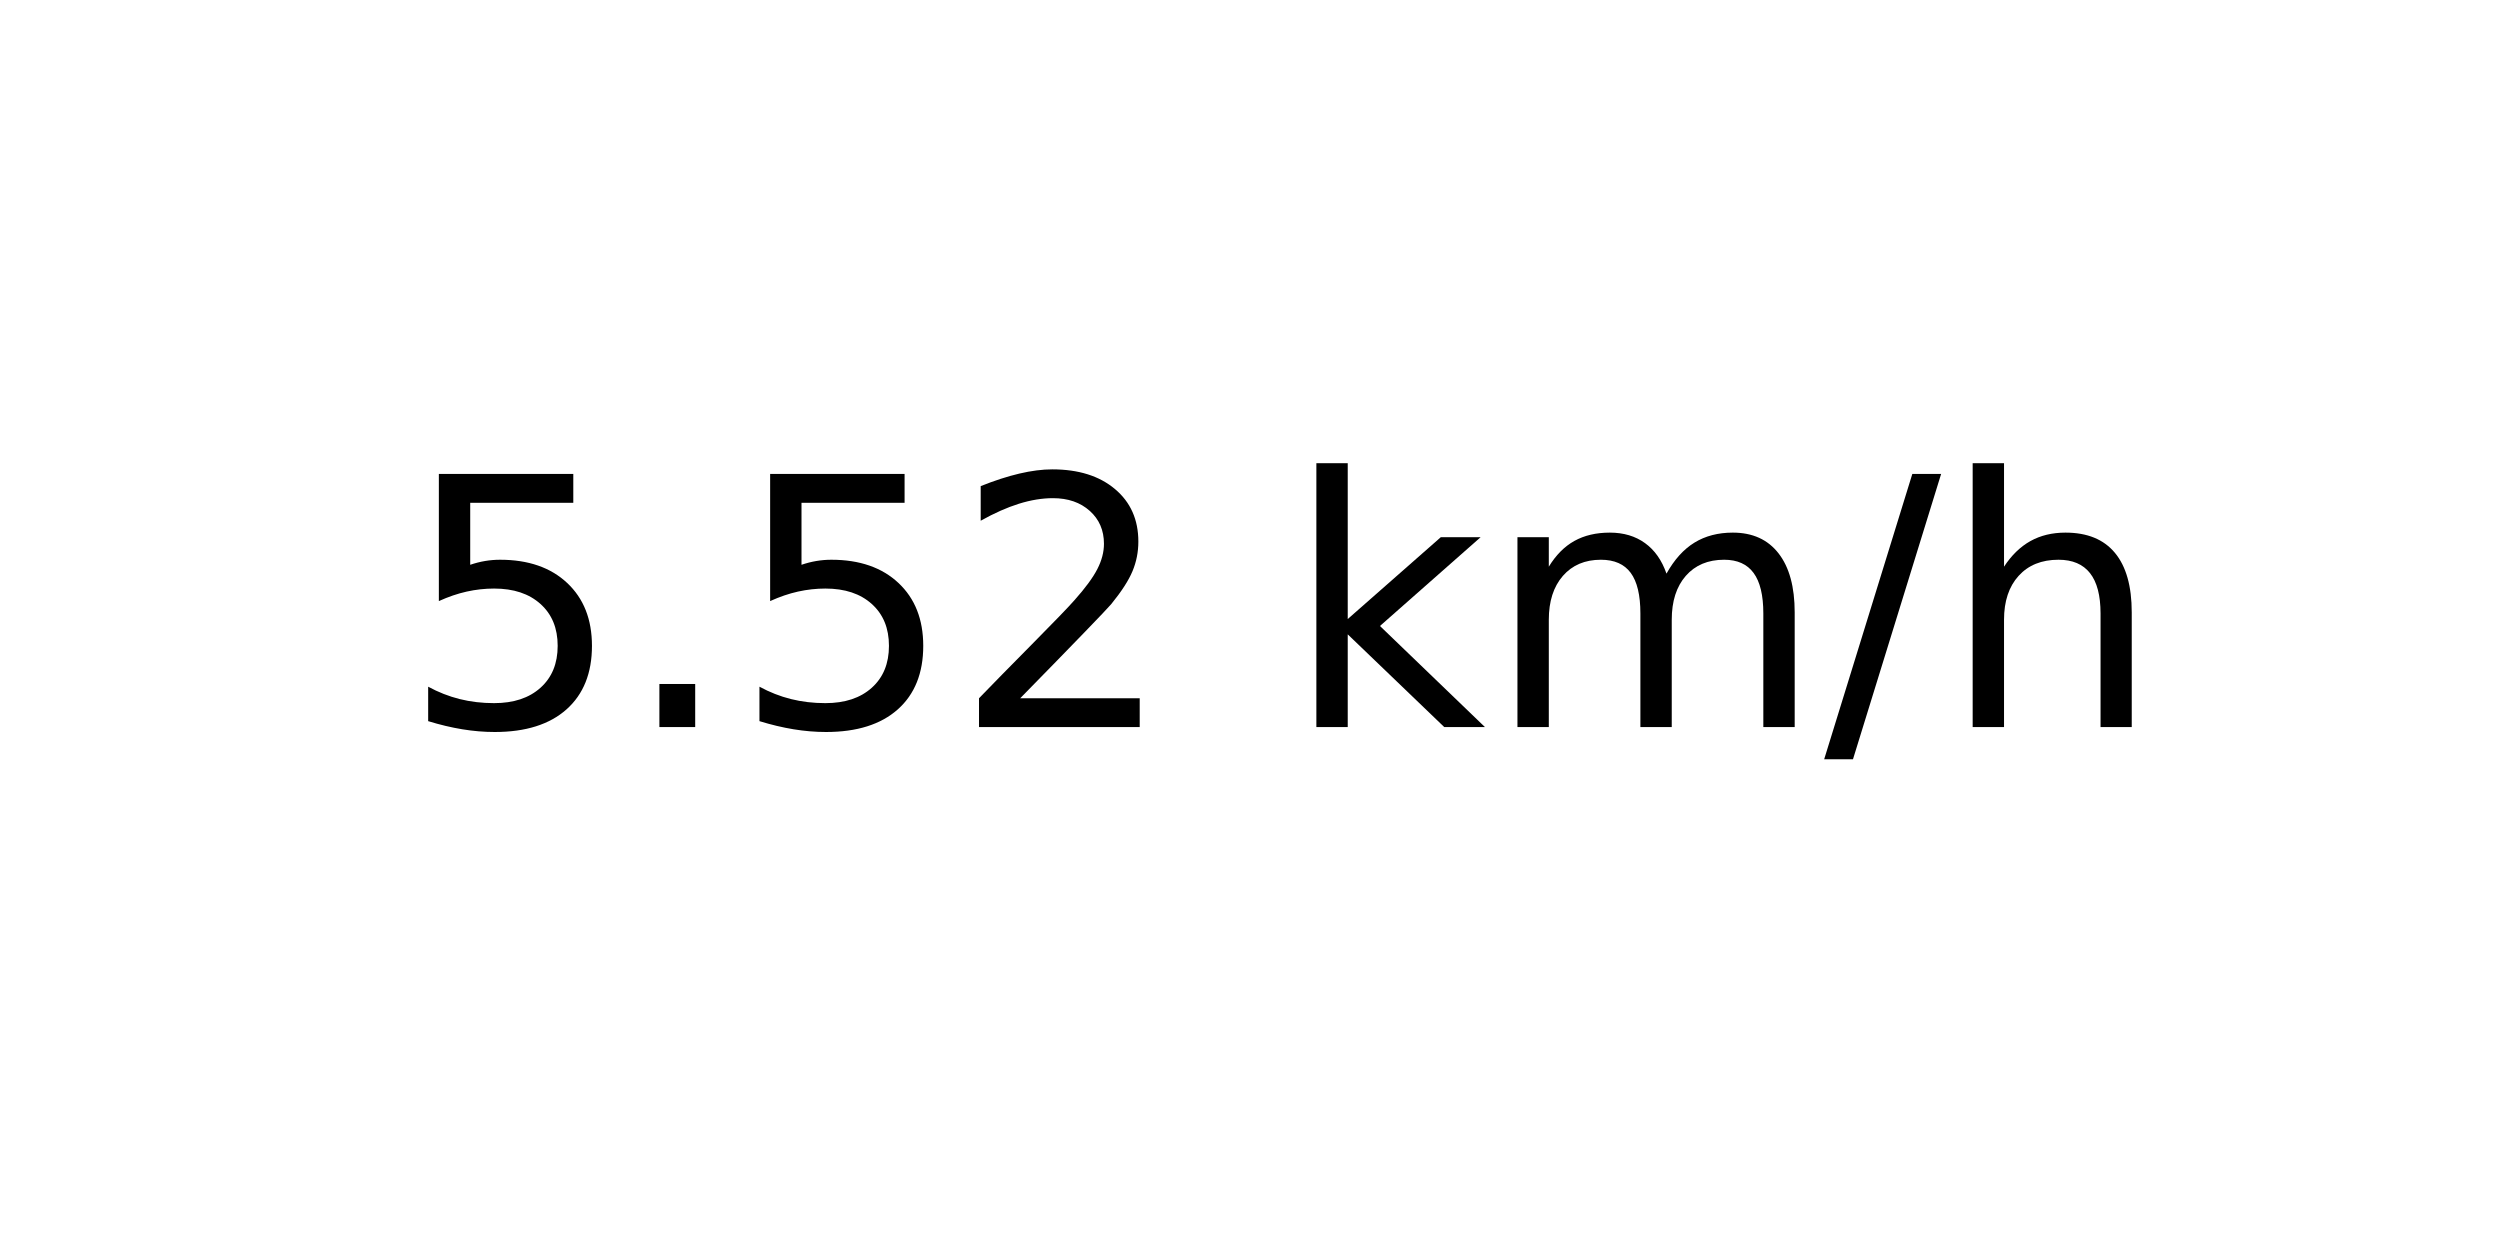
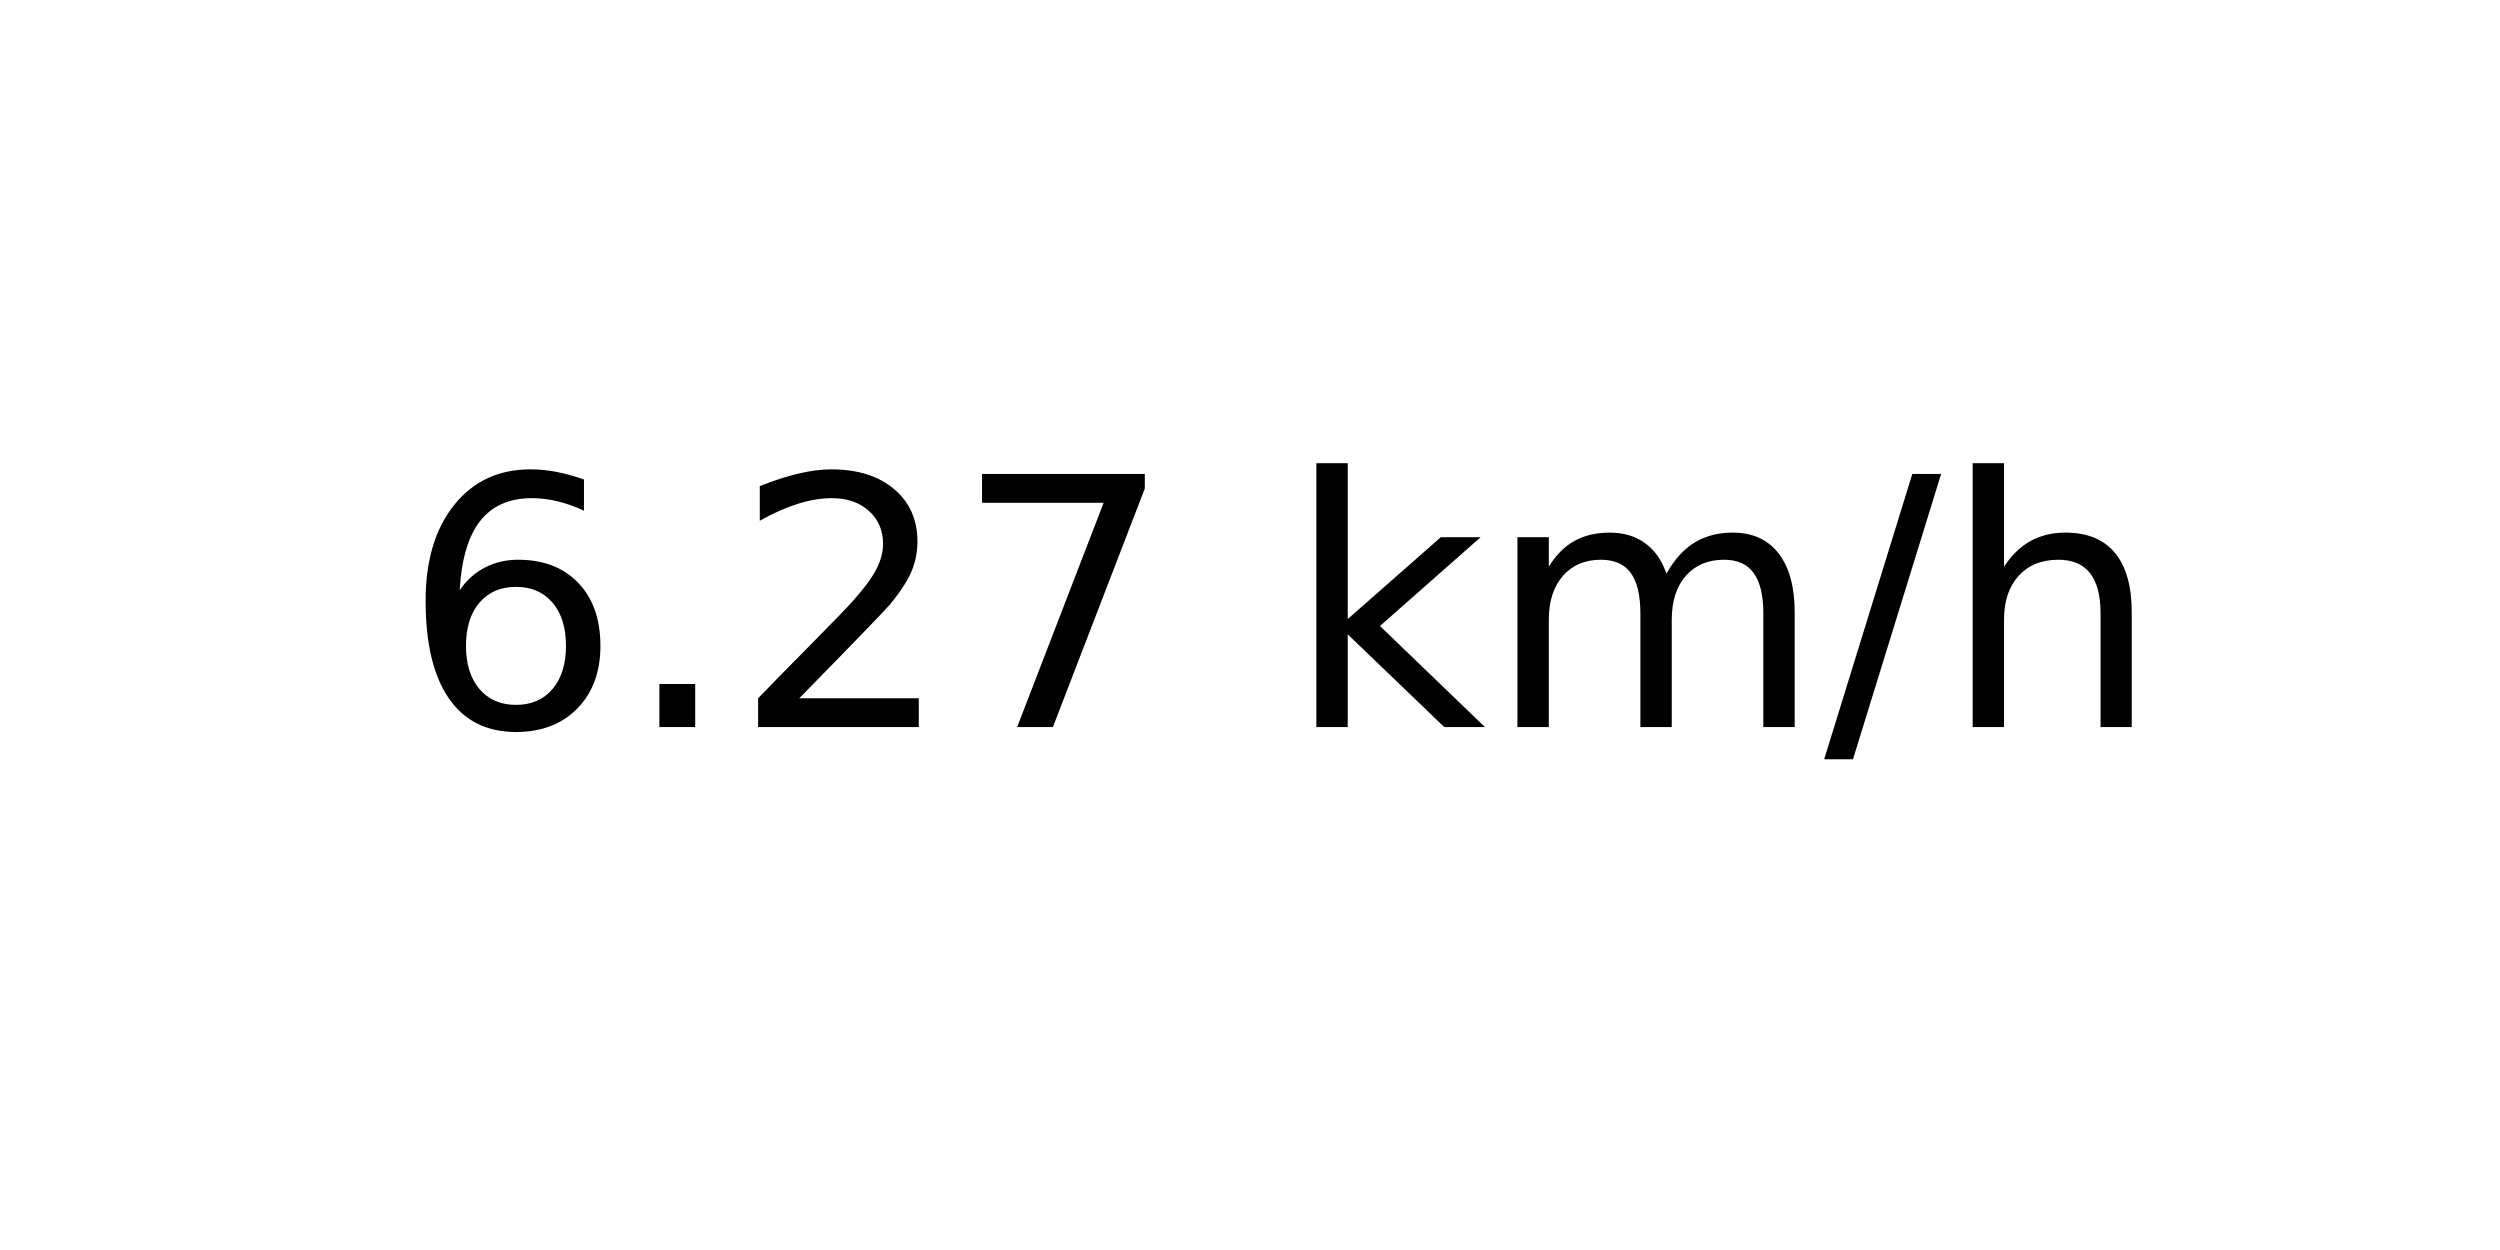
<svg xmlns="http://www.w3.org/2000/svg" xmlns:xlink="http://www.w3.org/1999/xlink" width="72pt" height="36pt" viewBox="0 0 72 36" version="1.1">
  <defs>
    <style type="text/css">*{stroke-linejoin: round; stroke-linecap: butt}</style>
  </defs>
  <g id="figure_1">
    <g id="axes_1">
      <g id="text_1">
        <g transform="translate(11.55937 20.93937) scale(0.1 -0.1)">
          <defs>
-             <path id="DejaVuSans-35" d="M 691 4666  L 3169 4666  L 3169 4134  L 1269 4134  L 1269 2991  Q 1406 3038 1543 3061  Q 1681 3084 1819 3084  Q 2600 3084 3056 2656  Q 3513 2228 3513 1497  Q 3513 744 3044 326  Q 2575 -91 1722 -91  Q 1428 -91 1123 -41  Q 819 9 494 109  L 494 744  Q 775 591 1075 516  Q 1375 441 1709 441  Q 2250 441 2565 725  Q 2881 1009 2881 1497  Q 2881 1984 2565 2268  Q 2250 2553 1709 2553  Q 1456 2553 1204 2497  Q 953 2441 691 2322  L 691 4666  z " transform="scale(0.015625)" />
+             <path id="DejaVuSans-36" d="M 2113 2584  Q 1688 2584 1439 2293  Q 1191 2003 1191 1497  Q 1191 994 1439 701  Q 1688 409 2113 409  Q 2538 409 2786 701  Q 3034 994 3034 1497  Q 3034 2003 2786 2293  Q 2538 2584 2113 2584  z M 3366 4563  L 3366 3988  Q 3128 4100 2886 4159  Q 2644 4219 2406 4219  Q 1781 4219 1451 3797  Q 1122 3375 1075 2522  Q 1259 2794 1537 2939  Q 1816 3084 2150 3084  Q 2853 3084 3261 2657  Q 3669 2231 3669 1497  Q 3669 778 3244 343  Q 2819 -91 2113 -91  Q 1303 -91 875 529  Q 447 1150 447 2328  Q 447 3434 972 4092  Q 1497 4750 2381 4750  Q 2619 4750 2861 4703  Q 3103 4656 3366 4563  z " transform="scale(0.015625)" />
            <path id="DejaVuSans-2e" d="M 684 794  L 1344 794  L 1344 0  L 684 0  L 684 794  z " transform="scale(0.015625)" />
            <path id="DejaVuSans-32" d="M 1228 531  L 3431 531  L 3431 0  L 469 0  L 469 531  Q 828 903 1448 1529  Q 2069 2156 2228 2338  Q 2531 2678 2651 2914  Q 2772 3150 2772 3378  Q 2772 3750 2511 3984  Q 2250 4219 1831 4219  Q 1534 4219 1204 4116  Q 875 4013 500 3803  L 500 4441  Q 881 4594 1212 4672  Q 1544 4750 1819 4750  Q 2544 4750 2975 4387  Q 3406 4025 3406 3419  Q 3406 3131 3298 2873  Q 3191 2616 2906 2266  Q 2828 2175 2409 1742  Q 1991 1309 1228 531  z " transform="scale(0.015625)" />
+             <path id="DejaVuSans-37" d="M 525 4666  L 3525 4666  L 3525 4397  L 1831 0  L 1172 0  L 2766 4134  L 525 4134  L 525 4666  z " transform="scale(0.015625)" />
            <path id="DejaVuSans-20" transform="scale(0.015625)" />
            <path id="DejaVuSans-6b" d="M 581 4863  L 1159 4863  L 1159 1991  L 2875 3500  L 3609 3500  L 1753 1863  L 3688 0  L 2938 0  L 1159 1709  L 1159 0  L 581 0  L 581 4863  z " transform="scale(0.015625)" />
            <path id="DejaVuSans-6d" d="M 3328 2828  Q 3544 3216 3844 3400  Q 4144 3584 4550 3584  Q 5097 3584 5394 3201  Q 5691 2819 5691 2113  L 5691 0  L 5113 0  L 5113 2094  Q 5113 2597 4934 2840  Q 4756 3084 4391 3084  Q 3944 3084 3684 2787  Q 3425 2491 3425 1978  L 3425 0  L 2847 0  L 2847 2094  Q 2847 2600 2669 2842  Q 2491 3084 2119 3084  Q 1678 3084 1418 2786  Q 1159 2488 1159 1978  L 1159 0  L 581 0  L 581 3500  L 1159 3500  L 1159 2956  Q 1356 3278 1631 3431  Q 1906 3584 2284 3584  Q 2666 3584 2933 3390  Q 3200 3197 3328 2828  z " transform="scale(0.015625)" />
            <path id="DejaVuSans-2f" d="M 1625 4666  L 2156 4666  L 531 -594  L 0 -594  L 1625 4666  z " transform="scale(0.015625)" />
            <path id="DejaVuSans-68" d="M 3513 2113  L 3513 0  L 2938 0  L 2938 2094  Q 2938 2591 2744 2837  Q 2550 3084 2163 3084  Q 1697 3084 1428 2787  Q 1159 2491 1159 1978  L 1159 0  L 581 0  L 581 4863  L 1159 4863  L 1159 2956  Q 1366 3272 1645 3428  Q 1925 3584 2291 3584  Q 2894 3584 3203 3211  Q 3513 2838 3513 2113  z " transform="scale(0.015625)" />
          </defs>
-           <use xlink:href="#DejaVuSans-35" />
+           <use xlink:href="#DejaVuSans-36" />
          <use xlink:href="#DejaVuSans-2e" x="63.623" />
-           <use xlink:href="#DejaVuSans-35" x="95.41" />
-           <use xlink:href="#DejaVuSans-32" x="159.033" />
+           <use xlink:href="#DejaVuSans-32" x="95.41" />
+           <use xlink:href="#DejaVuSans-37" x="159.033" />
          <use xlink:href="#DejaVuSans-20" x="222.656" />
          <use xlink:href="#DejaVuSans-6b" x="254.443" />
          <use xlink:href="#DejaVuSans-6d" x="312.354" />
          <use xlink:href="#DejaVuSans-2f" x="409.766" />
          <use xlink:href="#DejaVuSans-68" x="443.457" />
        </g>
      </g>
    </g>
  </g>
</svg>
